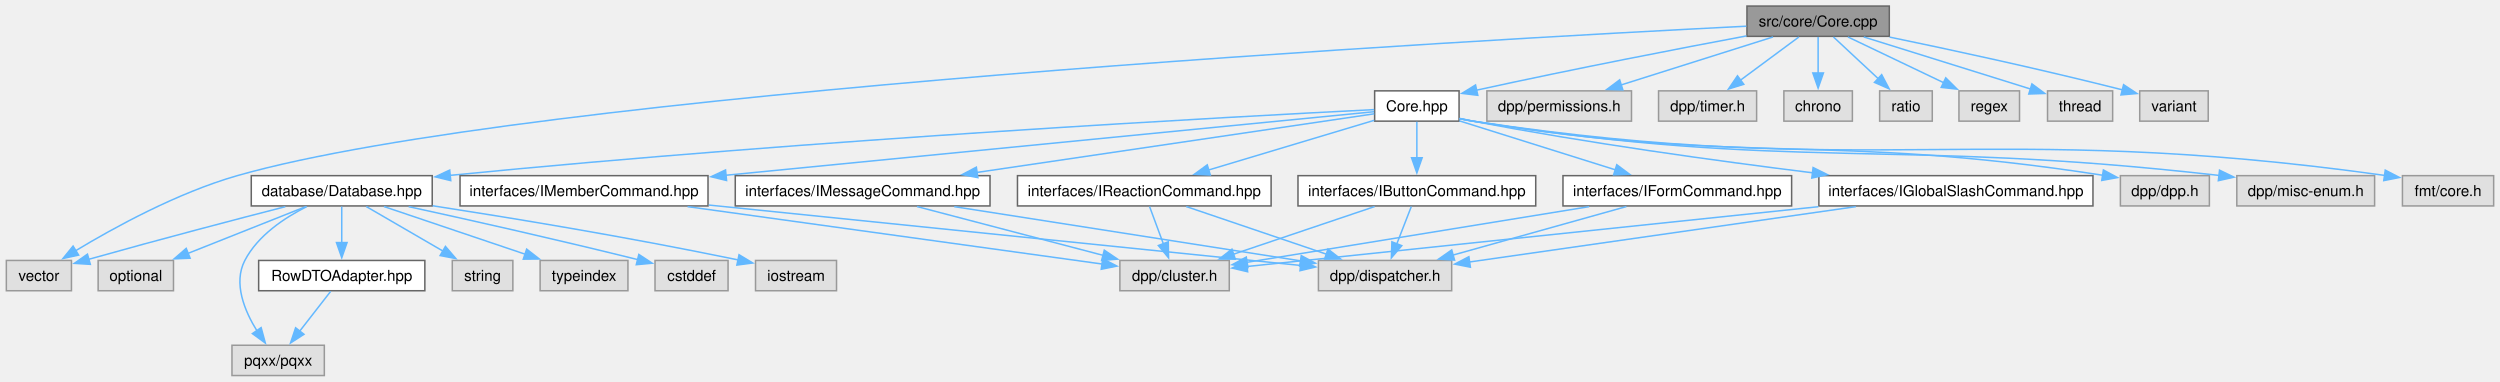
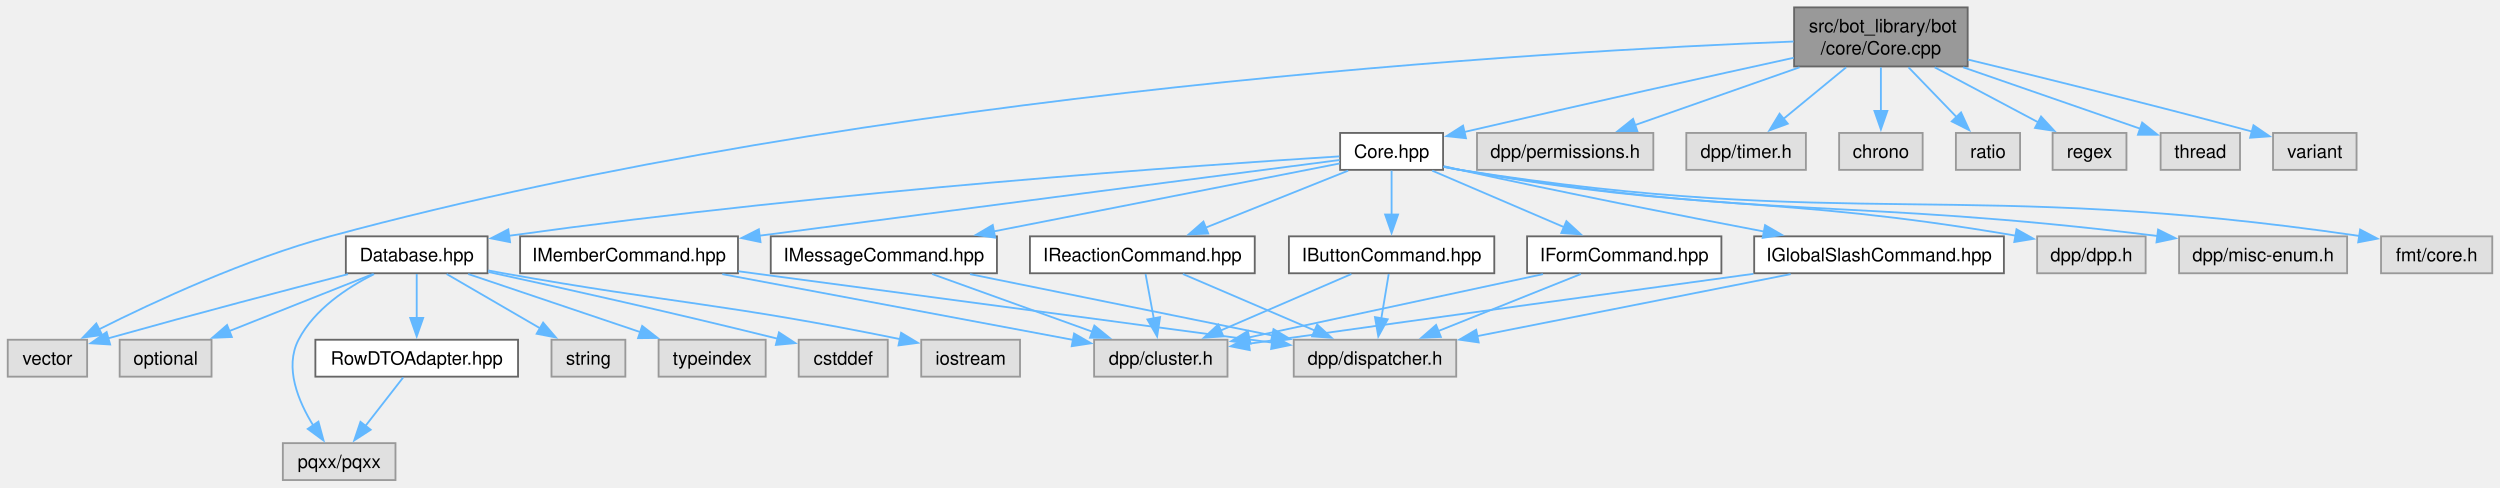
- <svg xmlns="http://www.w3.org/2000/svg" xmlns:xlink="http://www.w3.org/1999/xlink" width="1651pt" height="252pt" viewBox="0.00 0.00 1650.62 252.00">
-   <g id="graph0" class="graph" transform="scale(1 1) rotate(0) translate(4 248)">
+ <svg xmlns="http://www.w3.org/2000/svg" xmlns:xlink="http://www.w3.org/1999/xlink" width="1354pt" height="264pt" viewBox="0.00 0.00 1353.62 264.00">
+   <g id="graph0" class="graph" transform="scale(1 1) rotate(0) translate(4 260)">
    <g id="Node000001" class="node">
      <g id="a_Node000001">
        <a xlink:title=" ">
-           <polygon fill="#999999" stroke="#666666" points="1243.5,-244 1149.5,-244 1149.5,-224 1243.5,-224 1243.5,-244" />
-           <text text-anchor="middle" x="1196.5" y="-230.5" font-family="Helvetica,sans-Serif" font-size="10.00">src/core/Core.cpp</text>
+           <polygon fill="#999999" stroke="#666666" points="1061.5,-256 967.5,-256 967.5,-224 1061.5,-224 1061.5,-256" />
+           <text text-anchor="start" x="975.5" y="-242.5" font-family="Helvetica,sans-Serif" font-size="10.00">src/bot_library/bot</text>
+           <text text-anchor="middle" x="1014.5" y="-230.5" font-family="Helvetica,sans-Serif" font-size="10.00">/core/Core.cpp</text>
        </a>
      </g>
    </g>
    <g id="Node000002" class="node">
      <g id="a_Node000002">
        <a xlink:href="Core_8hpp.html" target="_top" xlink:title=" ">
-           <polygon fill="white" stroke="#666666" points="959.38,-188 903.62,-188 903.62,-168 959.38,-168 959.38,-188" />
-           <text text-anchor="middle" x="931.5" y="-174.5" font-family="Helvetica,sans-Serif" font-size="10.00">Core.hpp</text>
+           <polygon fill="white" stroke="#666666" points="777.38,-188 721.62,-188 721.62,-168 777.38,-168 777.38,-188" />
+           <text text-anchor="middle" x="749.5" y="-174.5" font-family="Helvetica,sans-Serif" font-size="10.00">Core.hpp</text>
        </a>
      </g>
    </g>
    <g id="edge1_Node000001_Node000002" class="edge">
      <g id="a_edge1_Node000001_Node000002">
        <a xlink:title=" ">
-           <path fill="none" stroke="#63b8ff" d="M1149.21,-224.29C1105.45,-216.09 1038.31,-203.16 970.99,-188.48" />
-           <polygon fill="#63b8ff" stroke="#63b8ff" points="971.75,-185.06 961.23,-186.33 970.25,-191.9 971.75,-185.06" />
+           <path fill="none" stroke="#63b8ff" d="M967.28,-228.71C923.48,-219.1 856.18,-204.18 788.61,-188.46" />
+           <polygon fill="#63b8ff" stroke="#63b8ff" points="789.78,-185.14 779.24,-186.28 788.19,-191.96 789.78,-185.14" />
        </a>
      </g>
    </g>
    <g id="Node000013" class="node">
      <g id="a_Node000013">
        <a xlink:title=" ">
          <polygon fill="#e0e0e0" stroke="#999999" points="43,-76 0,-76 0,-56 43,-56 43,-76" />
          <text text-anchor="middle" x="21.5" y="-62.5" font-family="Helvetica,sans-Serif" font-size="10.00">vector</text>
        </a>
      </g>
    </g>
    <g id="edge40_Node000001_Node000013" class="edge">
      <g id="a_edge40_Node000001_Node000013">
        <a xlink:title=" ">
-           <path fill="none" stroke="#63b8ff" d="M1149.09,-230.7C971.23,-221.72 344.1,-186.79 152.5,-132 113.02,-120.71 71.15,-97.75 45.65,-82.36" />
-           <polygon fill="#63b8ff" stroke="#63b8ff" points="47.74,-79.54 37.39,-77.28 44.07,-85.5 47.74,-79.54" />
+           <path fill="none" stroke="#63b8ff" d="M967.18,-237.51C837.94,-232.48 468.96,-211.66 174.5,-132 129.09,-119.72 79.49,-96.73 49.44,-81.64" />
+           <polygon fill="#63b8ff" stroke="#63b8ff" points="51.14,-78.58 40.64,-77.16 47.96,-84.82 51.14,-78.58" />
        </a>
      </g>
    </g>
    <g id="Node000023" class="node">
      <g id="a_Node000023">
        <a xlink:title=" ">
-           <polygon fill="#e0e0e0" stroke="#999999" points="1073.25,-188 977.75,-188 977.75,-168 1073.25,-168 1073.25,-188" />
-           <text text-anchor="middle" x="1025.5" y="-174.5" font-family="Helvetica,sans-Serif" font-size="10.00">dpp/permissions.h</text>
+           <polygon fill="#e0e0e0" stroke="#999999" points="891.25,-188 795.75,-188 795.75,-168 891.25,-168 891.25,-188" />
+           <text text-anchor="middle" x="843.5" y="-174.5" font-family="Helvetica,sans-Serif" font-size="10.00">dpp/permissions.h</text>
        </a>
      </g>
    </g>
    <g id="edge33_Node000001_Node000023" class="edge">
      <g id="a_edge33_Node000001_Node000023">
        <a xlink:title=" ">
-           <path fill="none" stroke="#63b8ff" d="M1166.71,-223.59C1138.93,-214.82 1097.25,-201.66 1066.36,-191.9" />
-           <polygon fill="#63b8ff" stroke="#63b8ff" points="1067.55,-188.61 1056.96,-188.94 1065.44,-195.28 1067.55,-188.61" />
+           <path fill="none" stroke="#63b8ff" d="M970.46,-223.55C942.84,-213.86 907.6,-201.49 881.26,-192.25" />
+           <polygon fill="#63b8ff" stroke="#63b8ff" points="882.59,-189.01 871.99,-189 880.27,-195.61 882.59,-189.01" />
        </a>
      </g>
    </g>
    <g id="Node000024" class="node">
      <g id="a_Node000024">
        <a xlink:title=" ">
-           <polygon fill="#e0e0e0" stroke="#999999" points="1155.88,-188 1091.12,-188 1091.12,-168 1155.88,-168 1155.88,-188" />
-           <text text-anchor="middle" x="1123.5" y="-174.5" font-family="Helvetica,sans-Serif" font-size="10.00">dpp/timer.h</text>
+           <polygon fill="#e0e0e0" stroke="#999999" points="973.88,-188 909.12,-188 909.12,-168 973.88,-168 973.88,-188" />
+           <text text-anchor="middle" x="941.5" y="-174.5" font-family="Helvetica,sans-Serif" font-size="10.00">dpp/timer.h</text>
        </a>
      </g>
    </g>
    <g id="edge34_Node000001_Node000024" class="edge">
      <g id="a_edge34_Node000001_Node000024">
        <a xlink:title=" ">
-           <path fill="none" stroke="#63b8ff" d="M1183.78,-223.59C1173.11,-215.7 1157.62,-204.24 1145.02,-194.92" />
-           <polygon fill="#63b8ff" stroke="#63b8ff" points="1147.41,-192.33 1137.29,-189.2 1143.24,-197.96 1147.41,-192.33" />
+           <path fill="none" stroke="#63b8ff" d="M995.7,-223.55C985.25,-214.95 972.23,-204.26 961.58,-195.5" />
+           <polygon fill="#63b8ff" stroke="#63b8ff" points="964.06,-193.01 954.12,-189.37 959.62,-198.42 964.06,-193.01" />
        </a>
      </g>
    </g>
    <g id="Node000025" class="node">
      <g id="a_Node000025">
        <a xlink:title=" ">
-           <polygon fill="#e0e0e0" stroke="#999999" points="1219.12,-188 1173.88,-188 1173.88,-168 1219.12,-168 1219.12,-188" />
-           <text text-anchor="middle" x="1196.5" y="-174.5" font-family="Helvetica,sans-Serif" font-size="10.00">chrono</text>
+           <polygon fill="#e0e0e0" stroke="#999999" points="1037.12,-188 991.88,-188 991.88,-168 1037.12,-168 1037.12,-188" />
+           <text text-anchor="middle" x="1014.5" y="-174.5" font-family="Helvetica,sans-Serif" font-size="10.00">chrono</text>
        </a>
      </g>
    </g>
    <g id="edge35_Node000001_Node000025" class="edge">
      <g id="a_edge35_Node000001_Node000025">
        <a xlink:title=" ">
-           <path fill="none" stroke="#63b8ff" d="M1196.5,-223.59C1196.5,-217.01 1196.5,-207.96 1196.5,-199.73" />
-           <polygon fill="#63b8ff" stroke="#63b8ff" points="1200,-199.81 1196.5,-189.81 1193,-199.81 1200,-199.81" />
+           <path fill="none" stroke="#63b8ff" d="M1014.5,-223.55C1014.5,-216.34 1014.5,-207.66 1014.5,-199.88" />
+           <polygon fill="#63b8ff" stroke="#63b8ff" points="1018,-199.92 1014.5,-189.92 1011,-199.92 1018,-199.92" />
        </a>
      </g>
    </g>
    <g id="Node000026" class="node">
      <g id="a_Node000026">
        <a xlink:title=" ">
-           <polygon fill="#e0e0e0" stroke="#999999" points="1271.88,-188 1237.12,-188 1237.12,-168 1271.88,-168 1271.88,-188" />
-           <text text-anchor="middle" x="1254.5" y="-174.5" font-family="Helvetica,sans-Serif" font-size="10.00">ratio</text>
+           <polygon fill="#e0e0e0" stroke="#999999" points="1089.88,-188 1055.12,-188 1055.12,-168 1089.88,-168 1089.88,-188" />
+           <text text-anchor="middle" x="1072.5" y="-174.5" font-family="Helvetica,sans-Serif" font-size="10.00">ratio</text>
        </a>
      </g>
    </g>
    <g id="edge36_Node000001_Node000026" class="edge">
      <g id="a_edge36_Node000001_Node000026">
        <a xlink:title=" ">
-           <path fill="none" stroke="#63b8ff" d="M1206.6,-223.59C1214.75,-216.01 1226.43,-205.13 1236.22,-196.02" />
-           <polygon fill="#63b8ff" stroke="#63b8ff" points="1238.47,-198.71 1243.41,-189.33 1233.7,-193.58 1238.47,-198.71" />
+           <path fill="none" stroke="#63b8ff" d="M1029.44,-223.55C1037.41,-215.3 1047.25,-205.12 1055.51,-196.57" />
+           <polygon fill="#63b8ff" stroke="#63b8ff" points="1057.92,-199.12 1062.35,-189.5 1052.89,-194.25 1057.92,-199.12" />
        </a>
      </g>
    </g>
    <g id="Node000027" class="node">
      <g id="a_Node000027">
        <a xlink:title=" ">
-           <polygon fill="#e0e0e0" stroke="#999999" points="1329.5,-188 1289.5,-188 1289.5,-168 1329.5,-168 1329.5,-188" />
-           <text text-anchor="middle" x="1309.5" y="-174.5" font-family="Helvetica,sans-Serif" font-size="10.00">regex</text>
+           <polygon fill="#e0e0e0" stroke="#999999" points="1147.5,-188 1107.5,-188 1107.5,-168 1147.5,-168 1147.5,-188" />
+           <text text-anchor="middle" x="1127.5" y="-174.5" font-family="Helvetica,sans-Serif" font-size="10.00">regex</text>
        </a>
      </g>
    </g>
    <g id="edge37_Node000001_Node000027" class="edge">
      <g id="a_edge37_Node000001_Node000027">
        <a xlink:title=" ">
-           <path fill="none" stroke="#63b8ff" d="M1216.18,-223.59C1233.66,-215.24 1259.45,-202.92 1279.5,-193.34" />
-           <polygon fill="#63b8ff" stroke="#63b8ff" points="1280.78,-196.6 1288.3,-189.13 1277.77,-190.29 1280.78,-196.6" />
+           <path fill="none" stroke="#63b8ff" d="M1043.6,-223.55C1060.93,-214.35 1082.8,-202.74 1099.86,-193.68" />
+           <polygon fill="#63b8ff" stroke="#63b8ff" points="1101.25,-196.9 1108.44,-189.12 1097.97,-190.72 1101.25,-196.9" />
        </a>
      </g>
    </g>
    <g id="Node000028" class="node">
      <g id="a_Node000028">
        <a xlink:title=" ">
-           <polygon fill="#e0e0e0" stroke="#999999" points="1391,-188 1348,-188 1348,-168 1391,-168 1391,-188" />
-           <text text-anchor="middle" x="1369.5" y="-174.5" font-family="Helvetica,sans-Serif" font-size="10.00">thread</text>
+           <polygon fill="#e0e0e0" stroke="#999999" points="1209,-188 1166,-188 1166,-168 1209,-168 1209,-188" />
+           <text text-anchor="middle" x="1187.5" y="-174.5" font-family="Helvetica,sans-Serif" font-size="10.00">thread</text>
        </a>
      </g>
    </g>
    <g id="edge38_Node000001_Node000028" class="edge">
      <g id="a_edge38_Node000001_Node000028">
        <a xlink:title=" ">
-           <path fill="none" stroke="#63b8ff" d="M1226.63,-223.59C1257.41,-213.99 1305.06,-199.11 1336.76,-189.22" />
-           <polygon fill="#63b8ff" stroke="#63b8ff" points="1337.7,-192.59 1346.2,-186.27 1335.62,-185.91 1337.7,-192.59" />
+           <path fill="none" stroke="#63b8ff" d="M1059.05,-223.55C1089.01,-213.16 1127.83,-199.7 1154.92,-190.3" />
+           <polygon fill="#63b8ff" stroke="#63b8ff" points="1156.01,-193.62 1164.32,-187.04 1153.72,-187.01 1156.01,-193.62" />
        </a>
      </g>
    </g>
    <g id="Node000029" class="node">
      <g id="a_Node000029">
        <a xlink:title=" ">
-           <polygon fill="#e0e0e0" stroke="#999999" points="1454.12,-188 1408.88,-188 1408.88,-168 1454.12,-168 1454.12,-188" />
-           <text text-anchor="middle" x="1431.5" y="-174.5" font-family="Helvetica,sans-Serif" font-size="10.00">variant</text>
+           <polygon fill="#e0e0e0" stroke="#999999" points="1272.12,-188 1226.88,-188 1226.88,-168 1272.12,-168 1272.12,-188" />
+           <text text-anchor="middle" x="1249.5" y="-174.5" font-family="Helvetica,sans-Serif" font-size="10.00">variant</text>
        </a>
      </g>
    </g>
    <g id="edge39_Node000001_Node000029" class="edge">
      <g id="a_edge39_Node000001_Node000029">
        <a xlink:title=" ">
-           <path fill="none" stroke="#63b8ff" d="M1243.7,-223.5C1282.75,-215.44 1339.9,-203.17 1397.72,-188.6" />
-           <polygon fill="#63b8ff" stroke="#63b8ff" points="1398.23,-192.08 1407.06,-186.23 1396.5,-185.3 1398.23,-192.08" />
+           <path fill="none" stroke="#63b8ff" d="M1061.62,-227.75C1100.63,-218.32 1157.75,-204.24 1215.68,-188.7" />
+           <polygon fill="#63b8ff" stroke="#63b8ff" points="1216.3,-192.16 1225.04,-186.17 1214.48,-185.4 1216.3,-192.16" />
        </a>
      </g>
    </g>
    <g id="Node000003" class="node">
      <g id="a_Node000003">
        <a xlink:title=" ">
-           <polygon fill="#e0e0e0" stroke="#999999" points="1454.88,-132 1396.12,-132 1396.12,-112 1454.88,-112 1454.88,-132" />
-           <text text-anchor="middle" x="1425.5" y="-118.5" font-family="Helvetica,sans-Serif" font-size="10.00">dpp/dpp.h</text>
+           <polygon fill="#e0e0e0" stroke="#999999" points="1157.88,-132 1099.12,-132 1099.12,-112 1157.88,-112 1157.88,-132" />
+           <text text-anchor="middle" x="1128.5" y="-118.5" font-family="Helvetica,sans-Serif" font-size="10.00">dpp/dpp.h</text>
        </a>
      </g>
    </g>
    <g id="edge2_Node000002_Node000003" class="edge">
      <g id="a_edge2_Node000002_Node000003">
        <a xlink:title=" ">
-           <path fill="none" stroke="#63b8ff" d="M959.69,-169.67C962.65,-169.04 965.63,-168.47 968.5,-168 1149.35,-138.41 1200.95,-160.71 1384.58,-132.25" />
-           <polygon fill="#63b8ff" stroke="#63b8ff" points="1384.89,-135.75 1394.22,-130.73 1383.79,-128.83 1384.89,-135.75" />
+           <path fill="none" stroke="#63b8ff" d="M777.71,-169.77C780.67,-169.12 783.64,-168.52 786.5,-168 916.87,-144.51 954.55,-155.12 1087.67,-132.33" />
+           <polygon fill="#63b8ff" stroke="#63b8ff" points="1087.96,-135.83 1097.21,-130.66 1086.75,-128.93 1087.96,-135.83" />
        </a>
      </g>
    </g>
    <g id="Node000004" class="node">
      <g id="a_Node000004">
        <a xlink:title=" ">
-           <polygon fill="#e0e0e0" stroke="#999999" points="1564,-132 1473,-132 1473,-112 1564,-112 1564,-132" />
-           <text text-anchor="middle" x="1518.5" y="-118.5" font-family="Helvetica,sans-Serif" font-size="10.00">dpp/misc-enum.h</text>
+           <polygon fill="#e0e0e0" stroke="#999999" points="1267,-132 1176,-132 1176,-112 1267,-112 1267,-132" />
+           <text text-anchor="middle" x="1221.5" y="-118.5" font-family="Helvetica,sans-Serif" font-size="10.00">dpp/misc-enum.h</text>
        </a>
      </g>
    </g>
    <g id="edge3_Node000002_Node000004" class="edge">
      <g id="a_edge3_Node000002_Node000004">
        <a xlink:title=" ">
-           <path fill="none" stroke="#63b8ff" d="M959.68,-169.63C962.65,-169.01 965.63,-168.45 968.5,-168 1182.8,-134.38 1242.47,-157.06 1461.4,-132.13" />
-           <polygon fill="#63b8ff" stroke="#63b8ff" points="1461.59,-135.63 1471.12,-131 1460.79,-128.67 1461.59,-135.63" />
+           <path fill="none" stroke="#63b8ff" d="M777.69,-169.7C780.66,-169.06 783.63,-168.48 786.5,-168 950.2,-140.48 996.28,-153.14 1164.37,-132.18" />
+           <polygon fill="#63b8ff" stroke="#63b8ff" points="1164.64,-135.67 1174.12,-130.94 1163.76,-128.73 1164.64,-135.67" />
        </a>
      </g>
    </g>
    <g id="Node000005" class="node">
      <g id="a_Node000005">
        <a xlink:title=" ">
-           <polygon fill="#e0e0e0" stroke="#999999" points="1642.62,-132 1582.38,-132 1582.38,-112 1642.62,-112 1642.62,-132" />
-           <text text-anchor="middle" x="1612.5" y="-118.5" font-family="Helvetica,sans-Serif" font-size="10.00">fmt/core.h</text>
+           <polygon fill="#e0e0e0" stroke="#999999" points="1345.62,-132 1285.38,-132 1285.38,-112 1345.62,-112 1345.62,-132" />
+           <text text-anchor="middle" x="1315.5" y="-118.5" font-family="Helvetica,sans-Serif" font-size="10.00">fmt/core.h</text>
        </a>
      </g>
    </g>
    <g id="edge4_Node000002_Node000005" class="edge">
      <g id="a_edge4_Node000002_Node000005">
        <a xlink:title=" ">
-           <path fill="none" stroke="#63b8ff" d="M959.68,-169.59C962.64,-168.98 965.62,-168.43 968.5,-168 1231.24,-128.55 1304.88,-169.27 1570.77,-132.15" />
-           <polygon fill="#63b8ff" stroke="#63b8ff" points="1571.03,-135.65 1580.44,-130.78 1570.04,-128.72 1571.03,-135.65" />
+           <path fill="none" stroke="#63b8ff" d="M777.68,-169.64C780.65,-169.01 783.63,-168.45 786.5,-168 998.53,-134.66 1058.55,-163.62 1273.57,-132.22" />
+           <polygon fill="#63b8ff" stroke="#63b8ff" points="1274.06,-135.68 1283.43,-130.75 1273.02,-128.76 1274.06,-135.68" />
        </a>
      </g>
    </g>
    <g id="Node000006" class="node">
      <g id="a_Node000006">
        <a xlink:href="Database_8hpp.html" target="_top" xlink:title=" ">
-           <polygon fill="white" stroke="#666666" points="281.25,-132 161.75,-132 161.75,-112 281.25,-112 281.25,-132" />
-           <text text-anchor="middle" x="221.5" y="-118.5" font-family="Helvetica,sans-Serif" font-size="10.00">database/Database.hpp</text>
+           <polygon fill="white" stroke="#666666" points="259.88,-132 183.12,-132 183.12,-112 259.88,-112 259.88,-132" />
+           <text text-anchor="middle" x="221.5" y="-118.5" font-family="Helvetica,sans-Serif" font-size="10.00">Database.hpp</text>
        </a>
      </g>
    </g>
    <g id="edge5_Node000002_Node000006" class="edge">
      <g id="a_edge5_Node000002_Node000006">
        <a xlink:title=" ">
-           <path fill="none" stroke="#63b8ff" d="M903.33,-175.62C815.03,-171.18 535.57,-156.16 292.85,-132.18" />
-           <polygon fill="#63b8ff" stroke="#63b8ff" points="293.49,-128.72 283.19,-131.22 292.8,-135.69 293.49,-128.72" />
+           <path fill="none" stroke="#63b8ff" d="M721.2,-175.3C648.34,-170.74 448.2,-156.92 271.51,-132.31" />
+           <polygon fill="#63b8ff" stroke="#63b8ff" points="272.07,-128.85 261.68,-130.92 271.09,-135.78 272.07,-128.85" />
        </a>
      </g>
    </g>
    <g id="Node000015" class="node">
      <g id="a_Node000015">
        <a xlink:href="IButtonCommand_8hpp.html" target="_top" xlink:title=" ">
-           <polygon fill="white" stroke="#666666" points="1010,-132 853,-132 853,-112 1010,-112 1010,-132" />
-           <text text-anchor="middle" x="931.5" y="-118.5" font-family="Helvetica,sans-Serif" font-size="10.00">interfaces/IButtonCommand.hpp</text>
+           <polygon fill="white" stroke="#666666" points="805.12,-132 693.88,-132 693.88,-112 805.12,-112 805.12,-132" />
+           <text text-anchor="middle" x="749.5" y="-118.5" font-family="Helvetica,sans-Serif" font-size="10.00">IButtonCommand.hpp</text>
        </a>
      </g>
    </g>
    <g id="edge15_Node000002_Node000015" class="edge">
      <g id="a_edge15_Node000002_Node000015">
        <a xlink:title=" ">
-           <path fill="none" stroke="#63b8ff" d="M931.5,-167.59C931.5,-161.01 931.5,-151.96 931.5,-143.73" />
-           <polygon fill="#63b8ff" stroke="#63b8ff" points="935,-143.81 931.5,-133.81 928,-143.81 935,-143.81" />
+           <path fill="none" stroke="#63b8ff" d="M749.5,-167.59C749.5,-161.01 749.5,-151.96 749.5,-143.73" />
+           <polygon fill="#63b8ff" stroke="#63b8ff" points="753,-143.81 749.5,-133.81 746,-143.81 753,-143.81" />
        </a>
      </g>
    </g>
    <g id="Node000018" class="node">
      <g id="a_Node000018">
        <a xlink:href="IFormCommand_8hpp.html" target="_top" xlink:title=" ">
-           <polygon fill="white" stroke="#666666" points="1179,-132 1028,-132 1028,-112 1179,-112 1179,-132" />
-           <text text-anchor="middle" x="1103.5" y="-118.5" font-family="Helvetica,sans-Serif" font-size="10.00">interfaces/IFormCommand.hpp</text>
+           <polygon fill="white" stroke="#666666" points="928.12,-132 822.88,-132 822.88,-112 928.12,-112 928.12,-132" />
+           <text text-anchor="middle" x="875.5" y="-118.5" font-family="Helvetica,sans-Serif" font-size="10.00">IFormCommand.hpp</text>
        </a>
      </g>
    </g>
    <g id="edge18_Node000002_Node000018" class="edge">
      <g id="a_edge18_Node000002_Node000018">
        <a xlink:title=" ">
-           <path fill="none" stroke="#63b8ff" d="M959.52,-168.2C987.53,-159.41 1030.91,-145.79 1062.74,-135.8" />
-           <polygon fill="#63b8ff" stroke="#63b8ff" points="1063.53,-139.22 1072.03,-132.88 1061.44,-132.54 1063.53,-139.22" />
+           <path fill="none" stroke="#63b8ff" d="M771.45,-167.59C791.2,-159.13 820.49,-146.58 842.97,-136.94" />
+           <polygon fill="#63b8ff" stroke="#63b8ff" points="844.18,-140.23 851.99,-133.08 841.42,-133.8 844.18,-140.23" />
        </a>
      </g>
    </g>
    <g id="Node000019" class="node">
      <g id="a_Node000019">
        <a xlink:href="IGlobalSlashCommand_8hpp.html" target="_top" xlink:title=" ">
-           <polygon fill="white" stroke="#666666" points="1378,-132 1197,-132 1197,-112 1378,-112 1378,-132" />
-           <text text-anchor="middle" x="1287.5" y="-118.5" font-family="Helvetica,sans-Serif" font-size="10.00">interfaces/IGlobalSlashCommand.hpp</text>
+           <polygon fill="white" stroke="#666666" points="1081.12,-132 945.88,-132 945.88,-112 1081.12,-112 1081.12,-132" />
+           <text text-anchor="middle" x="1013.5" y="-118.5" font-family="Helvetica,sans-Serif" font-size="10.00">IGlobalSlashCommand.hpp</text>
        </a>
      </g>
    </g>
    <g id="edge21_Node000002_Node000019" class="edge">
      <g id="a_edge21_Node000002_Node000019">
        <a xlink:title=" ">
-           <path fill="none" stroke="#63b8ff" d="M959.72,-169.83C962.68,-169.17 965.64,-168.55 968.5,-168 1043.51,-153.62 1129.26,-141.78 1192.95,-133.86" />
-           <polygon fill="#63b8ff" stroke="#63b8ff" points="1193.18,-137.36 1202.67,-132.66 1192.32,-130.41 1193.18,-137.36" />
+           <path fill="none" stroke="#63b8ff" d="M777.75,-170C780.7,-169.3 783.66,-168.63 786.5,-168 842.02,-155.75 905.52,-143.29 951.21,-134.6" />
+           <polygon fill="#63b8ff" stroke="#63b8ff" points="951.77,-138.06 960.94,-132.76 950.47,-131.18 951.77,-138.06" />
        </a>
      </g>
    </g>
    <g id="Node000020" class="node">
      <g id="a_Node000020">
        <a xlink:href="IMemberCommand_8hpp.html" target="_top" xlink:title=" ">
-           <polygon fill="white" stroke="#666666" points="463.38,-132 299.62,-132 299.62,-112 463.38,-112 463.38,-132" />
-           <text text-anchor="middle" x="381.5" y="-118.5" font-family="Helvetica,sans-Serif" font-size="10.00">interfaces/IMemberCommand.hpp</text>
+           <polygon fill="white" stroke="#666666" points="395.5,-132 277.5,-132 277.5,-112 395.5,-112 395.5,-132" />
+           <text text-anchor="middle" x="336.5" y="-118.5" font-family="Helvetica,sans-Serif" font-size="10.00">IMemberCommand.hpp</text>
        </a>
      </g>
    </g>
    <g id="edge24_Node000002_Node000020" class="edge">
      <g id="a_edge24_Node000002_Node000020">
        <a xlink:title=" ">
-           <path fill="none" stroke="#63b8ff" d="M903.29,-174.24C833.02,-167.37 644.2,-148.9 475.2,-132.27" />
-           <polygon fill="#63b8ff" stroke="#63b8ff" points="475.64,-128.79 465.35,-131.29 474.95,-135.76 475.64,-128.79" />
+           <path fill="none" stroke="#63b8ff" d="M721.32,-173.34C664.19,-165.92 530.33,-148.52 406.98,-132.32" />
+           <polygon fill="#63b8ff" stroke="#63b8ff" points="407.71,-128.89 397.34,-131.06 406.8,-135.83 407.71,-128.89" />
        </a>
      </g>
    </g>
    <g id="Node000021" class="node">
      <g id="a_Node000021">
        <a xlink:href="IMessageCommand_8hpp.html" target="_top" xlink:title=" ">
-           <polygon fill="white" stroke="#666666" points="649.62,-132 481.38,-132 481.38,-112 649.62,-112 649.62,-132" />
-           <text text-anchor="middle" x="565.5" y="-118.5" font-family="Helvetica,sans-Serif" font-size="10.00">interfaces/IMessageCommand.hpp</text>
+           <polygon fill="white" stroke="#666666" points="535.75,-132 413.25,-132 413.25,-112 535.75,-112 535.75,-132" />
+           <text text-anchor="middle" x="474.5" y="-118.5" font-family="Helvetica,sans-Serif" font-size="10.00">IMessageCommand.hpp</text>
        </a>
      </g>
    </g>
    <g id="edge27_Node000002_Node000021" class="edge">
      <g id="a_edge27_Node000002_Node000021">
        <a xlink:title=" ">
-           <path fill="none" stroke="#63b8ff" d="M903.39,-172.85C847.83,-164.66 722.32,-146.14 640.9,-134.12" />
-           <polygon fill="#63b8ff" stroke="#63b8ff" points="641.61,-130.69 631.21,-132.69 640.59,-137.62 641.61,-130.69" />
+           <path fill="none" stroke="#63b8ff" d="M721.36,-171.47C677.54,-162.87 591.99,-146.07 534.04,-134.69" />
+           <polygon fill="#63b8ff" stroke="#63b8ff" points="534.81,-131.28 524.33,-132.78 533.47,-138.15 534.81,-131.28" />
        </a>
      </g>
    </g>
    <g id="Node000022" class="node">
      <g id="a_Node000022">
        <a xlink:href="IReactionCommand_8hpp.html" target="_top" xlink:title=" ">
-           <polygon fill="white" stroke="#666666" points="835.25,-132 667.75,-132 667.75,-112 835.25,-112 835.25,-132" />
-           <text text-anchor="middle" x="751.5" y="-118.5" font-family="Helvetica,sans-Serif" font-size="10.00">interfaces/IReactionCommand.hpp</text>
+           <polygon fill="white" stroke="#666666" points="675.38,-132 553.62,-132 553.62,-112 675.38,-112 675.38,-132" />
+           <text text-anchor="middle" x="614.5" y="-118.5" font-family="Helvetica,sans-Serif" font-size="10.00">IReactionCommand.hpp</text>
        </a>
      </g>
    </g>
    <g id="edge30_Node000002_Node000022" class="edge">
      <g id="a_edge30_Node000002_Node000022">
        <a xlink:title=" ">
-           <path fill="none" stroke="#63b8ff" d="M903.38,-168.56C874.06,-159.77 827.77,-145.88 793.99,-135.75" />
-           <polygon fill="#63b8ff" stroke="#63b8ff" points="795.09,-132.42 784.51,-132.9 793.08,-139.13 795.09,-132.42" />
+           <path fill="none" stroke="#63b8ff" d="M725.98,-167.59C704.63,-159.05 672.87,-146.35 648.7,-136.68" />
+           <polygon fill="#63b8ff" stroke="#63b8ff" points="650.19,-133.51 639.6,-133.04 647.59,-140.01 650.19,-133.51" />
        </a>
      </g>
    </g>
    <g id="Node000007" class="node">
      <g id="a_Node000007">
        <a xlink:title=" ">
          <polygon fill="#e0e0e0" stroke="#999999" points="476.62,-76 428.38,-76 428.38,-56 476.62,-56 476.62,-76" />
          <text text-anchor="middle" x="452.5" y="-62.5" font-family="Helvetica,sans-Serif" font-size="10.00">cstddef</text>
        </a>
      </g>
    </g>
    <g id="edge6_Node000006_Node000007" class="edge">
      <g id="a_edge6_Node000006_Node000007">
        <a xlink:title=" ">
-           <path fill="none" stroke="#63b8ff" d="M265.67,-111.53C303.44,-103.3 359.53,-90.79 416.91,-76.57" />
+           <path fill="none" stroke="#63b8ff" d="M260.32,-112.69C298.05,-104.5 357.25,-91.36 417.22,-76.5" />
          <polygon fill="#63b8ff" stroke="#63b8ff" points="417.7,-79.98 426.55,-74.17 416,-73.19 417.7,-79.98" />
        </a>
      </g>
    </g>
    <g id="Node000008" class="node">
      <g id="a_Node000008">
        <a xlink:title=" ">
          <polygon fill="#e0e0e0" stroke="#999999" points="548.25,-76 494.75,-76 494.75,-56 548.25,-56 548.25,-76" />
          <text text-anchor="middle" x="521.5" y="-62.5" font-family="Helvetica,sans-Serif" font-size="10.00">iostream</text>
        </a>
      </g>
    </g>
    <g id="edge7_Node000006_Node000008" class="edge">
      <g id="a_edge7_Node000006_Node000008">
        <a xlink:title=" ">
-           <path fill="none" stroke="#63b8ff" d="M281.51,-112.11C332.66,-104.22 408.37,-91.84 483.37,-76.32" />
-           <polygon fill="#63b8ff" stroke="#63b8ff" points="483.87,-79.79 492.94,-74.31 482.44,-72.94 483.87,-79.79" />
+           <path fill="none" stroke="#63b8ff" d="M260.21,-113.51C263.02,-112.99 265.8,-112.48 268.5,-112 361.26,-95.43 387.88,-95.82 483.39,-76.3" />
+           <polygon fill="#63b8ff" stroke="#63b8ff" points="483.86,-79.77 492.94,-74.32 482.44,-72.92 483.86,-79.77" />
        </a>
      </g>
    </g>
    <g id="Node000009" class="node">
      <g id="a_Node000009">
        <a xlink:title=" ">
          <polygon fill="#e0e0e0" stroke="#999999" points="110.38,-76 60.62,-76 60.62,-56 110.38,-56 110.38,-76" />
          <text text-anchor="middle" x="85.5" y="-62.5" font-family="Helvetica,sans-Serif" font-size="10.00">optional</text>
        </a>
      </g>
    </g>
    <g id="edge8_Node000006_Node000009" class="edge">
      <g id="a_edge8_Node000006_Node000009">
        <a xlink:title=" ">
          <path fill="none" stroke="#63b8ff" d="M197.81,-111.59C176.3,-103.05 144.3,-90.35 119.96,-80.68" />
          <polygon fill="#63b8ff" stroke="#63b8ff" points="121.37,-77.48 110.78,-77.04 118.78,-83.98 121.37,-77.48" />
        </a>
      </g>
    </g>
    <g id="Node000010" class="node">
      <g id="a_Node000010">
        <a xlink:title=" ">
          <polygon fill="#e0e0e0" stroke="#999999" points="210,-20 149,-20 149,0 210,0 210,-20" />
          <text text-anchor="middle" x="179.5" y="-6.5" font-family="Helvetica,sans-Serif" font-size="10.00">pqxx/pqxx</text>
        </a>
      </g>
    </g>
    <g id="edge9_Node000006_Node000010" class="edge">
      <g id="a_edge9_Node000006_Node000010">
        <a xlink:title=" ">
          <path fill="none" stroke="#63b8ff" d="M198.43,-111.57C183.8,-104.24 166.08,-92.51 157.5,-76 149.71,-61 157.31,-42.67 165.63,-29.3" />
          <polygon fill="#63b8ff" stroke="#63b8ff" points="168.26,-31.66 171.04,-21.43 162.49,-27.69 168.26,-31.66" />
        </a>
      </g>
    </g>
    <g id="Node000011" class="node">
      <g id="a_Node000011">
        <a xlink:title=" ">
          <polygon fill="#e0e0e0" stroke="#999999" points="334.5,-76 294.5,-76 294.5,-56 334.5,-56 334.5,-76" />
          <text text-anchor="middle" x="314.5" y="-62.5" font-family="Helvetica,sans-Serif" font-size="10.00">string</text>
        </a>
      </g>
    </g>
    <g id="edge10_Node000006_Node000011" class="edge">
      <g id="a_edge10_Node000006_Node000011">
        <a xlink:title=" ">
          <path fill="none" stroke="#63b8ff" d="M237.7,-111.59C251.75,-103.44 272.33,-91.48 288.66,-82" />
          <polygon fill="#63b8ff" stroke="#63b8ff" points="289.97,-85.29 296.87,-77.24 286.46,-79.23 289.97,-85.29" />
        </a>
      </g>
    </g>
    <g id="Node000012" class="node">
      <g id="a_Node000012">
        <a xlink:title=" ">
          <polygon fill="#e0e0e0" stroke="#999999" points="410.5,-76 352.5,-76 352.5,-56 410.5,-56 410.5,-76" />
          <text text-anchor="middle" x="381.5" y="-62.5" font-family="Helvetica,sans-Serif" font-size="10.00">typeindex</text>
        </a>
      </g>
    </g>
    <g id="edge11_Node000006_Node000012" class="edge">
      <g id="a_edge11_Node000006_Node000012">
        <a xlink:title=" ">
          <path fill="none" stroke="#63b8ff" d="M249.37,-111.59C275.25,-102.86 314.03,-89.77 342.89,-80.03" />
          <polygon fill="#63b8ff" stroke="#63b8ff" points="343.62,-83.48 351.98,-76.96 341.38,-76.85 343.62,-83.48" />
        </a>
      </g>
    </g>
    <g id="edge12_Node000006_Node000013" class="edge">
      <g id="a_edge12_Node000006_Node000013">
        <a xlink:title=" ">
          <path fill="none" stroke="#63b8ff" d="M184.26,-111.52C152.12,-103.25 104.16,-90.72 54.41,-76.76" />
          <polygon fill="#63b8ff" stroke="#63b8ff" points="55.46,-73.42 44.89,-74.08 53.56,-80.16 55.46,-73.42" />
        </a>
      </g>
    </g>
    <g id="Node000014" class="node">
      <g id="a_Node000014">
        <a xlink:href="RowDTOAdapter_8hpp.html" target="_top" xlink:title=" ">
          <polygon fill="white" stroke="#666666" points="276.38,-76 166.62,-76 166.62,-56 276.38,-56 276.38,-76" />
          <text text-anchor="middle" x="221.5" y="-62.5" font-family="Helvetica,sans-Serif" font-size="10.00">RowDTOAdapter.hpp</text>
        </a>
      </g>
    </g>
    <g id="edge13_Node000006_Node000014" class="edge">
      <g id="a_edge13_Node000006_Node000014">
        <a xlink:title=" ">
          <path fill="none" stroke="#63b8ff" d="M221.5,-111.59C221.5,-105.01 221.5,-95.96 221.5,-87.73" />
          <polygon fill="#63b8ff" stroke="#63b8ff" points="225,-87.81 221.5,-77.81 218,-87.81 225,-87.81" />
        </a>
      </g>
    </g>
    <g id="edge14_Node000014_Node000010" class="edge">
      <g id="a_edge14_Node000014_Node000010">
        <a xlink:title=" ">
          <path fill="none" stroke="#63b8ff" d="M214.18,-55.59C208.52,-48.32 200.51,-38.02 193.61,-29.15" />
          <polygon fill="#63b8ff" stroke="#63b8ff" points="196.56,-27.24 187.66,-21.49 191.04,-31.54 196.56,-27.24" />
        </a>
      </g>
    </g>
    <g id="Node000016" class="node">
      <g id="a_Node000016">
        <a xlink:title=" ">
-           <polygon fill="#e0e0e0" stroke="#999999" points="807.62,-76 735.38,-76 735.38,-56 807.62,-56 807.62,-76" />
-           <text text-anchor="middle" x="771.5" y="-62.5" font-family="Helvetica,sans-Serif" font-size="10.00">dpp/cluster.h</text>
+           <polygon fill="#e0e0e0" stroke="#999999" points="660.62,-76 588.38,-76 588.38,-56 660.62,-56 660.62,-76" />
+           <text text-anchor="middle" x="624.5" y="-62.5" font-family="Helvetica,sans-Serif" font-size="10.00">dpp/cluster.h</text>
        </a>
      </g>
    </g>
    <g id="edge16_Node000015_Node000016" class="edge">
      <g id="a_edge16_Node000015_Node000016">
        <a xlink:title=" ">
-           <path fill="none" stroke="#63b8ff" d="M903.63,-111.59C877.75,-102.86 838.97,-89.77 810.11,-80.03" />
-           <polygon fill="#63b8ff" stroke="#63b8ff" points="811.62,-76.85 801.02,-76.96 809.38,-83.48 811.62,-76.85" />
+           <path fill="none" stroke="#63b8ff" d="M727.73,-111.59C708.13,-103.13 679.07,-90.58 656.78,-80.94" />
+           <polygon fill="#63b8ff" stroke="#63b8ff" points="658.4,-77.83 647.83,-77.08 655.62,-84.26 658.4,-77.83" />
        </a>
      </g>
    </g>
    <g id="Node000017" class="node">
      <g id="a_Node000017">
        <a xlink:title=" ">
-           <polygon fill="#e0e0e0" stroke="#999999" points="954.5,-76 866.5,-76 866.5,-56 954.5,-56 954.5,-76" />
-           <text text-anchor="middle" x="910.5" y="-62.5" font-family="Helvetica,sans-Serif" font-size="10.00">dpp/dispatcher.h</text>
+           <polygon fill="#e0e0e0" stroke="#999999" points="784.5,-76 696.5,-76 696.5,-56 784.5,-56 784.5,-76" />
+           <text text-anchor="middle" x="740.5" y="-62.5" font-family="Helvetica,sans-Serif" font-size="10.00">dpp/dispatcher.h</text>
        </a>
      </g>
    </g>
    <g id="edge17_Node000015_Node000017" class="edge">
      <g id="a_edge17_Node000015_Node000017">
        <a xlink:title=" ">
-           <path fill="none" stroke="#63b8ff" d="M927.84,-111.59C925.19,-104.78 921.51,-95.32 918.22,-86.86" />
-           <polygon fill="#63b8ff" stroke="#63b8ff" points="921.55,-85.76 914.66,-77.71 915.03,-88.3 921.55,-85.76" />
+           <path fill="none" stroke="#63b8ff" d="M747.93,-111.59C746.82,-104.93 745.29,-95.75 743.91,-87.44" />
+           <polygon fill="#63b8ff" stroke="#63b8ff" points="747.39,-87.08 742.3,-77.79 740.49,-88.23 747.39,-87.08" />
        </a>
      </g>
    </g>
    <g id="edge19_Node000018_Node000016" class="edge">
      <g id="a_edge19_Node000018_Node000016">
        <a xlink:title=" ">
-           <path fill="none" stroke="#63b8ff" d="M1045.29,-111.53C981.13,-101.1 879.12,-84.5 819.41,-74.79" />
-           <polygon fill="#63b8ff" stroke="#63b8ff" points="819.98,-71.34 809.54,-73.19 818.85,-78.25 819.98,-71.34" />
+           <path fill="none" stroke="#63b8ff" d="M831.49,-111.53C786.91,-101.94 718.14,-87.15 672.26,-77.27" />
+           <polygon fill="#63b8ff" stroke="#63b8ff" points="673.1,-73.88 662.59,-75.19 671.63,-80.72 673.1,-73.88" />
        </a>
      </g>
    </g>
    <g id="edge20_Node000018_Node000017" class="edge">
      <g id="a_edge20_Node000018_Node000017">
        <a xlink:title=" ">
-           <path fill="none" stroke="#63b8ff" d="M1069.88,-111.59C1038.11,-102.71 990.24,-89.31 955.25,-79.52" />
-           <polygon fill="#63b8ff" stroke="#63b8ff" points="956.41,-76.21 945.84,-76.89 954.53,-82.95 956.41,-76.21" />
+           <path fill="none" stroke="#63b8ff" d="M851.98,-111.59C830.63,-103.05 798.87,-90.35 774.7,-80.68" />
+           <polygon fill="#63b8ff" stroke="#63b8ff" points="776.19,-77.51 765.6,-77.04 773.59,-84.01 776.19,-77.51" />
        </a>
      </g>
    </g>
    <g id="edge22_Node000019_Node000016" class="edge">
      <g id="a_edge22_Node000019_Node000016">
        <a xlink:title=" ">
-           <path fill="none" stroke="#63b8ff" d="M1196.73,-111.5C1086.56,-99.97 904.89,-80.96 819.14,-71.99" />
-           <polygon fill="#63b8ff" stroke="#63b8ff" points="819.75,-68.53 809.44,-70.97 819.02,-75.49 819.75,-68.53" />
+           <path fill="none" stroke="#63b8ff" d="M945.43,-111.7C879.47,-102.66 776.61,-88.52 687.5,-76 682.5,-75.3 677.28,-74.56 672.08,-73.82" />
+           <polygon fill="#63b8ff" stroke="#63b8ff" points="672.7,-70.37 662.31,-72.43 671.71,-77.3 672.7,-70.37" />
        </a>
      </g>
    </g>
    <g id="edge23_Node000019_Node000017" class="edge">
      <g id="a_edge23_Node000019_Node000017">
        <a xlink:title=" ">
-           <path fill="none" stroke="#63b8ff" d="M1221.4,-111.53C1149.04,-101.17 1034.27,-84.73 966.28,-74.99" />
-           <polygon fill="#63b8ff" stroke="#63b8ff" points="966.86,-71.54 956.46,-73.58 965.86,-78.47 966.86,-71.54" />
+           <path fill="none" stroke="#63b8ff" d="M965.63,-111.53C918.25,-102.16 845.76,-87.82 795.91,-77.96" />
+           <polygon fill="#63b8ff" stroke="#63b8ff" points="796.67,-74.54 786.18,-76.04 795.31,-81.41 796.67,-74.54" />
        </a>
      </g>
    </g>
    <g id="edge25_Node000020_Node000016" class="edge">
      <g id="a_edge25_Node000020_Node000016">
        <a xlink:title=" ">
-           <path fill="none" stroke="#63b8ff" d="M449.88,-111.53C528.35,-100.67 655.03,-83.13 723.64,-73.63" />
-           <polygon fill="#63b8ff" stroke="#63b8ff" points="724.02,-77.11 733.44,-72.27 723.06,-70.17 724.02,-77.11" />
+           <path fill="none" stroke="#63b8ff" d="M387,-111.53C440.65,-101.47 524.82,-85.69 577.22,-75.87" />
+           <polygon fill="#63b8ff" stroke="#63b8ff" points="577.54,-79.37 586.73,-74.08 576.25,-72.49 577.54,-79.37" />
        </a>
      </g>
    </g>
    <g id="edge26_Node000020_Node000017" class="edge">
      <g id="a_edge26_Node000020_Node000017">
        <a xlink:title=" ">
-           <path fill="none" stroke="#63b8ff" d="M463.87,-112.59C572.73,-101.48 761.6,-82.2 854.97,-72.67" />
-           <polygon fill="#63b8ff" stroke="#63b8ff" points="855.04,-76.18 864.63,-71.68 854.33,-69.22 855.04,-76.18" />
+           <path fill="none" stroke="#63b8ff" d="M395.68,-113.09C473.44,-102.7 609,-84.58 684.93,-74.43" />
+           <polygon fill="#63b8ff" stroke="#63b8ff" points="685.18,-77.93 694.63,-73.13 684.26,-70.99 685.18,-77.93" />
        </a>
      </g>
    </g>
    <g id="edge28_Node000021_Node000016" class="edge">
      <g id="a_edge28_Node000021_Node000016">
        <a xlink:title=" ">
-           <path fill="none" stroke="#63b8ff" d="M601.38,-111.59C635.44,-102.67 686.83,-89.19 724.22,-79.39" />
-           <polygon fill="#63b8ff" stroke="#63b8ff" points="725.09,-82.78 733.87,-76.86 723.31,-76.01 725.09,-82.78" />
+           <path fill="none" stroke="#63b8ff" d="M500.63,-111.59C524.68,-102.94 560.6,-90 587.58,-80.29" />
+           <polygon fill="#63b8ff" stroke="#63b8ff" points="588.52,-83.67 596.74,-76.99 586.15,-77.09 588.52,-83.67" />
        </a>
      </g>
    </g>
    <g id="edge29_Node000021_Node000017" class="edge">
      <g id="a_edge29_Node000021_Node000017">
        <a xlink:title=" ">
-           <path fill="none" stroke="#63b8ff" d="M625.99,-111.53C690.57,-101.42 792.06,-85.54 854.76,-75.72" />
-           <polygon fill="#63b8ff" stroke="#63b8ff" points="855.17,-79.2 864.51,-74.2 854.09,-72.29 855.17,-79.2" />
+           <path fill="none" stroke="#63b8ff" d="M521.14,-111.53C566.8,-102.26 636.38,-88.14 684.89,-78.29" />
+           <polygon fill="#63b8ff" stroke="#63b8ff" points="685.54,-81.73 694.65,-76.31 684.15,-74.87 685.54,-81.73" />
        </a>
      </g>
    </g>
    <g id="edge31_Node000022_Node000016" class="edge">
      <g id="a_edge31_Node000022_Node000016">
        <a xlink:title=" ">
-           <path fill="none" stroke="#63b8ff" d="M754.98,-111.59C757.51,-104.78 761.01,-95.32 764.14,-86.86" />
-           <polygon fill="#63b8ff" stroke="#63b8ff" points="767.34,-88.31 767.53,-77.72 760.78,-85.88 767.34,-88.31" />
+           <path fill="none" stroke="#63b8ff" d="M616.24,-111.59C617.48,-104.93 619.18,-95.75 620.71,-87.44" />
+           <polygon fill="#63b8ff" stroke="#63b8ff" points="624.12,-88.26 622.5,-77.79 617.24,-86.98 624.12,-88.26" />
        </a>
      </g>
    </g>
    <g id="edge32_Node000022_Node000017" class="edge">
      <g id="a_edge32_Node000022_Node000017">
        <a xlink:title=" ">
-           <path fill="none" stroke="#63b8ff" d="M779.2,-111.59C804.8,-102.9 843.11,-89.89 871.75,-80.16" />
-           <polygon fill="#63b8ff" stroke="#63b8ff" points="872.81,-83.5 881.16,-76.97 870.56,-76.87 872.81,-83.5" />
+           <path fill="none" stroke="#63b8ff" d="M636.45,-111.59C656.2,-103.13 685.49,-90.58 707.97,-80.94" />
+           <polygon fill="#63b8ff" stroke="#63b8ff" points="709.18,-84.23 716.99,-77.08 706.42,-77.8 709.18,-84.23" />
        </a>
      </g>
    </g>
  </g>
</svg>
